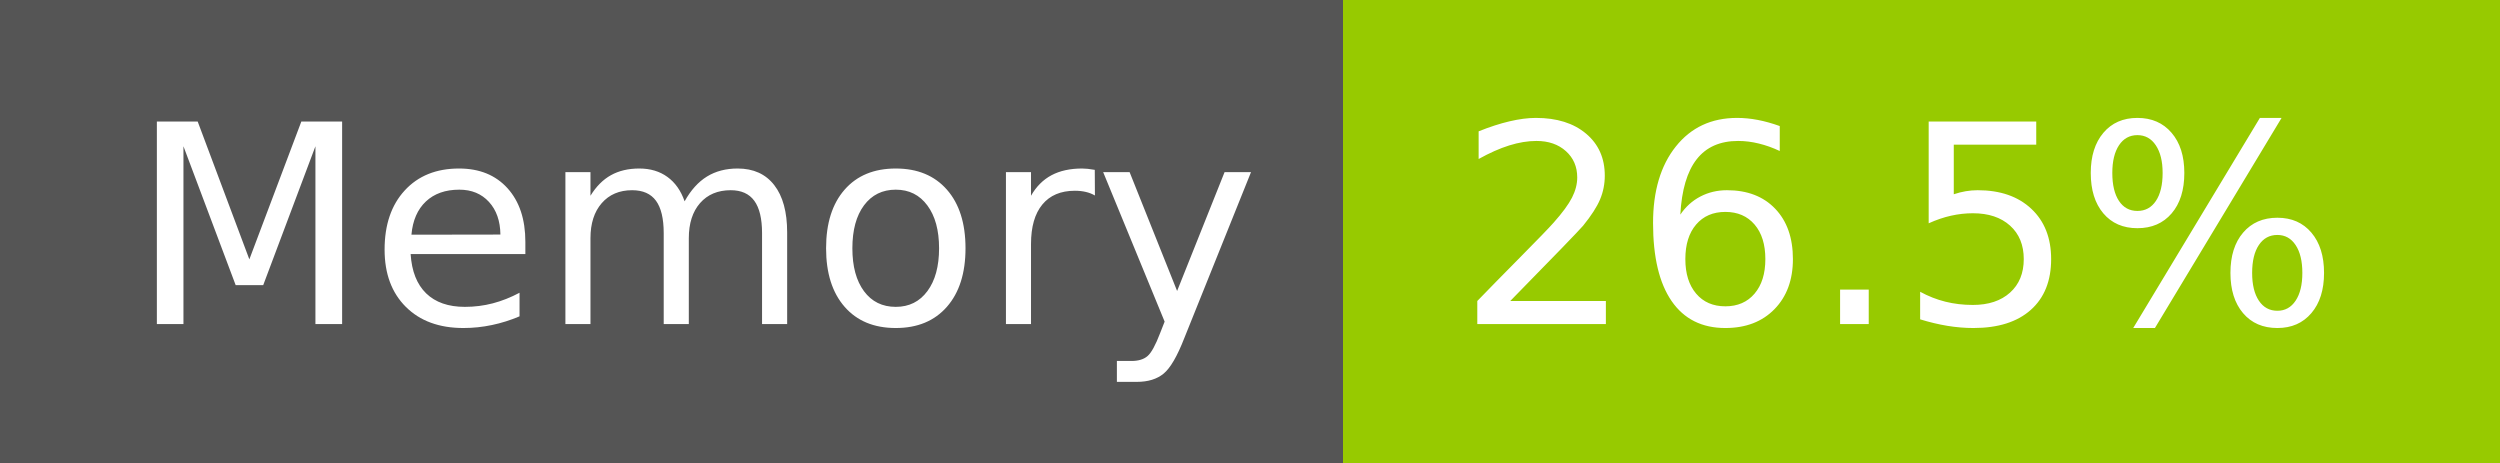
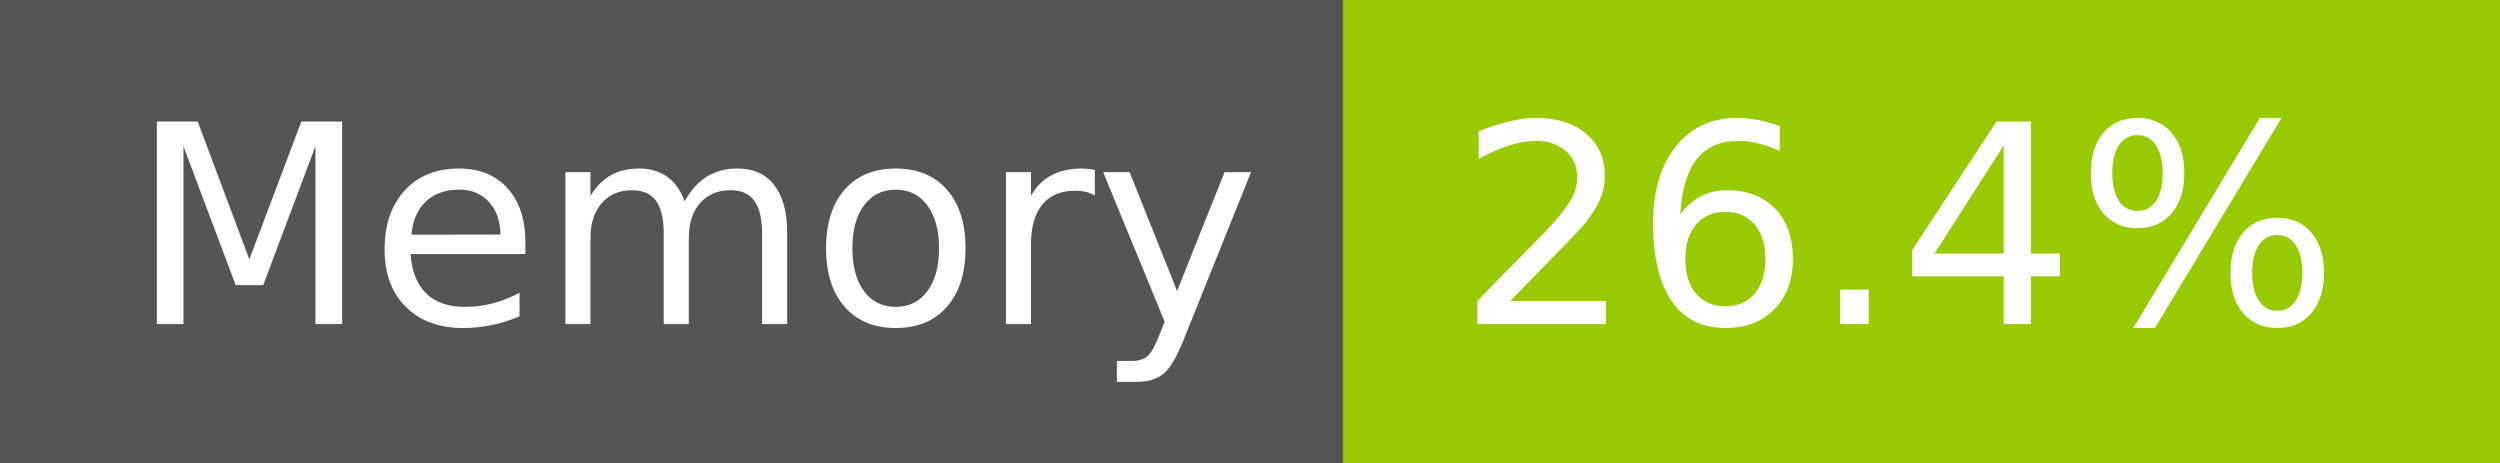
- <svg xmlns="http://www.w3.org/2000/svg" width="108" height="20" role="img" aria-label="Memory: 26.5%">
+ <svg xmlns="http://www.w3.org/2000/svg" width="108" height="20" role="img" aria-label="Memory: 26.4%">
  <g shape-rendering="crispEdges">
    <rect width="58" height="20" fill="#555" />
    <rect x="58" width="50" height="20" fill="#97ca00" />
  </g>
  <g fill="#fff" text-anchor="middle" font-family="Verdana,Geneva,DejaVu Sans,sans-serif" text-rendering="geometricPrecision" font-size="120">
    <text x="300" y="140" transform="scale(.1)" fill="#fff" textLength="466">Memory</text>
-     <text x="820" y="140" transform="scale(.1)" fill="#fff" textLength="390">26.5%</text>
+     <text x="820" y="140" transform="scale(.1)" fill="#fff" textLength="390">26.4%</text>
  </g>
</svg>
